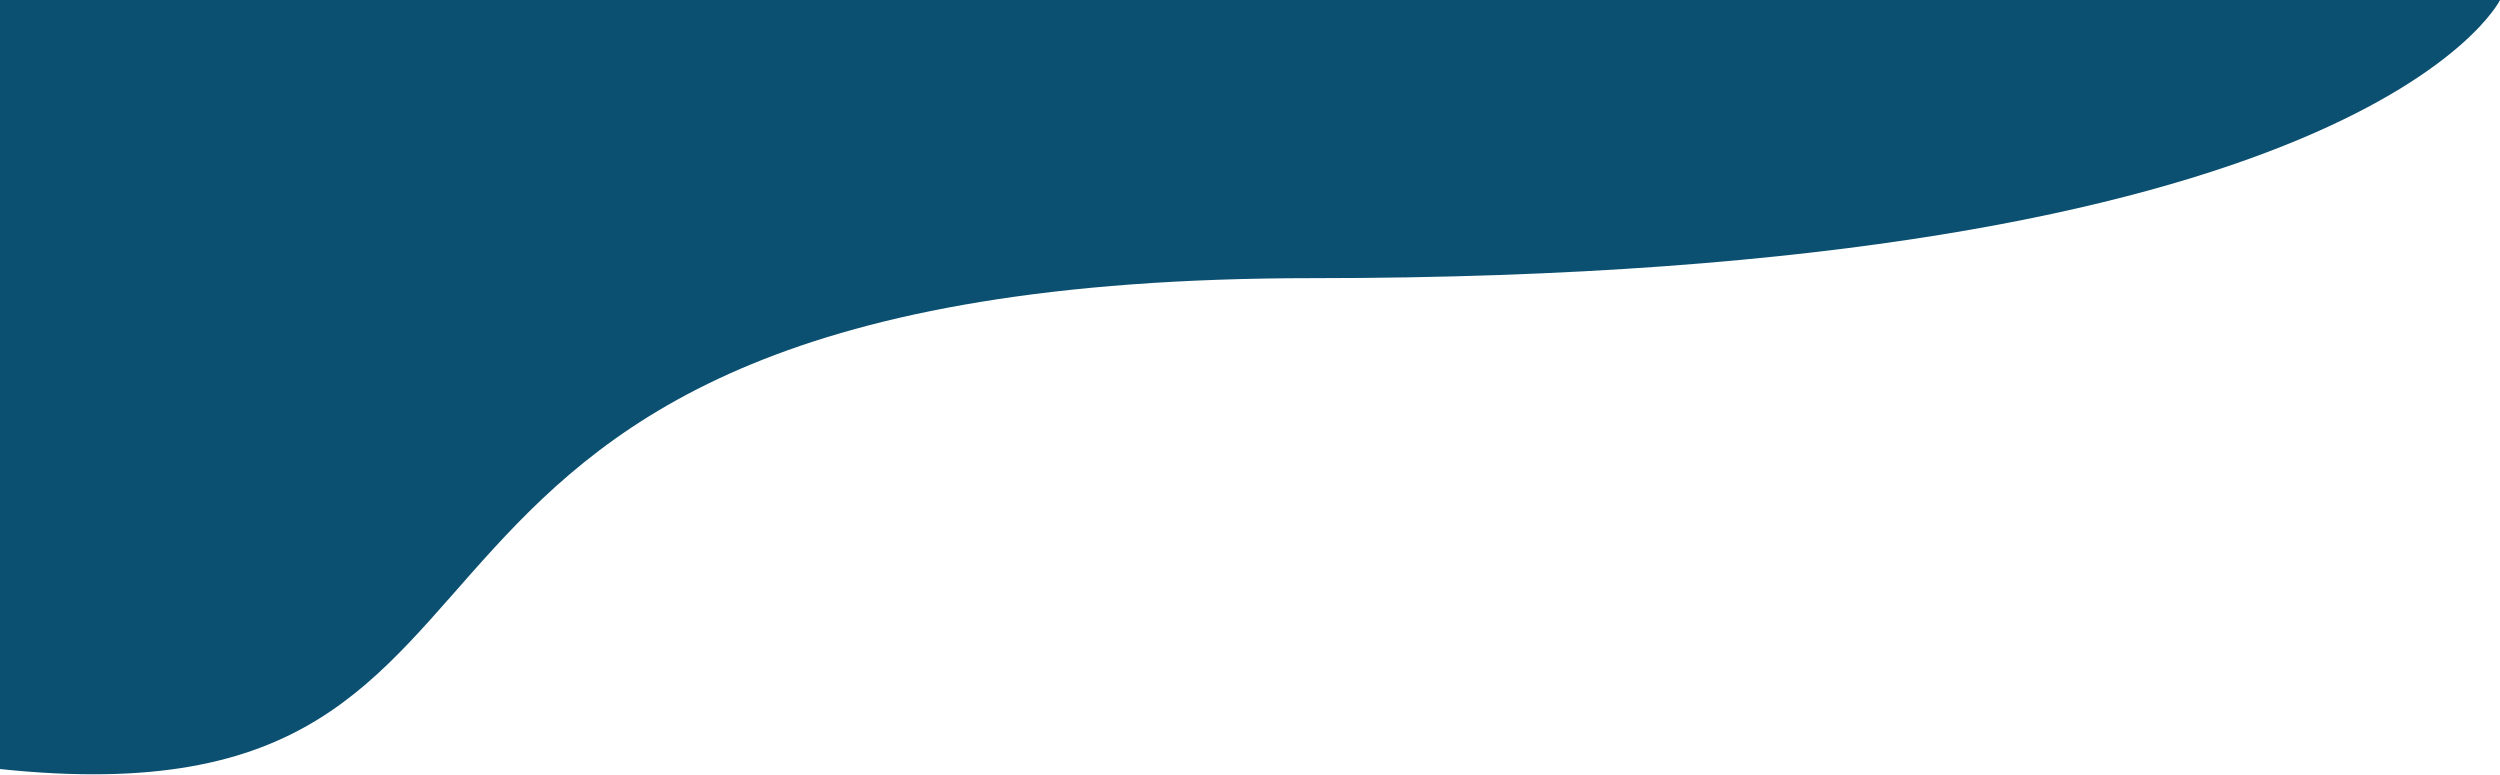
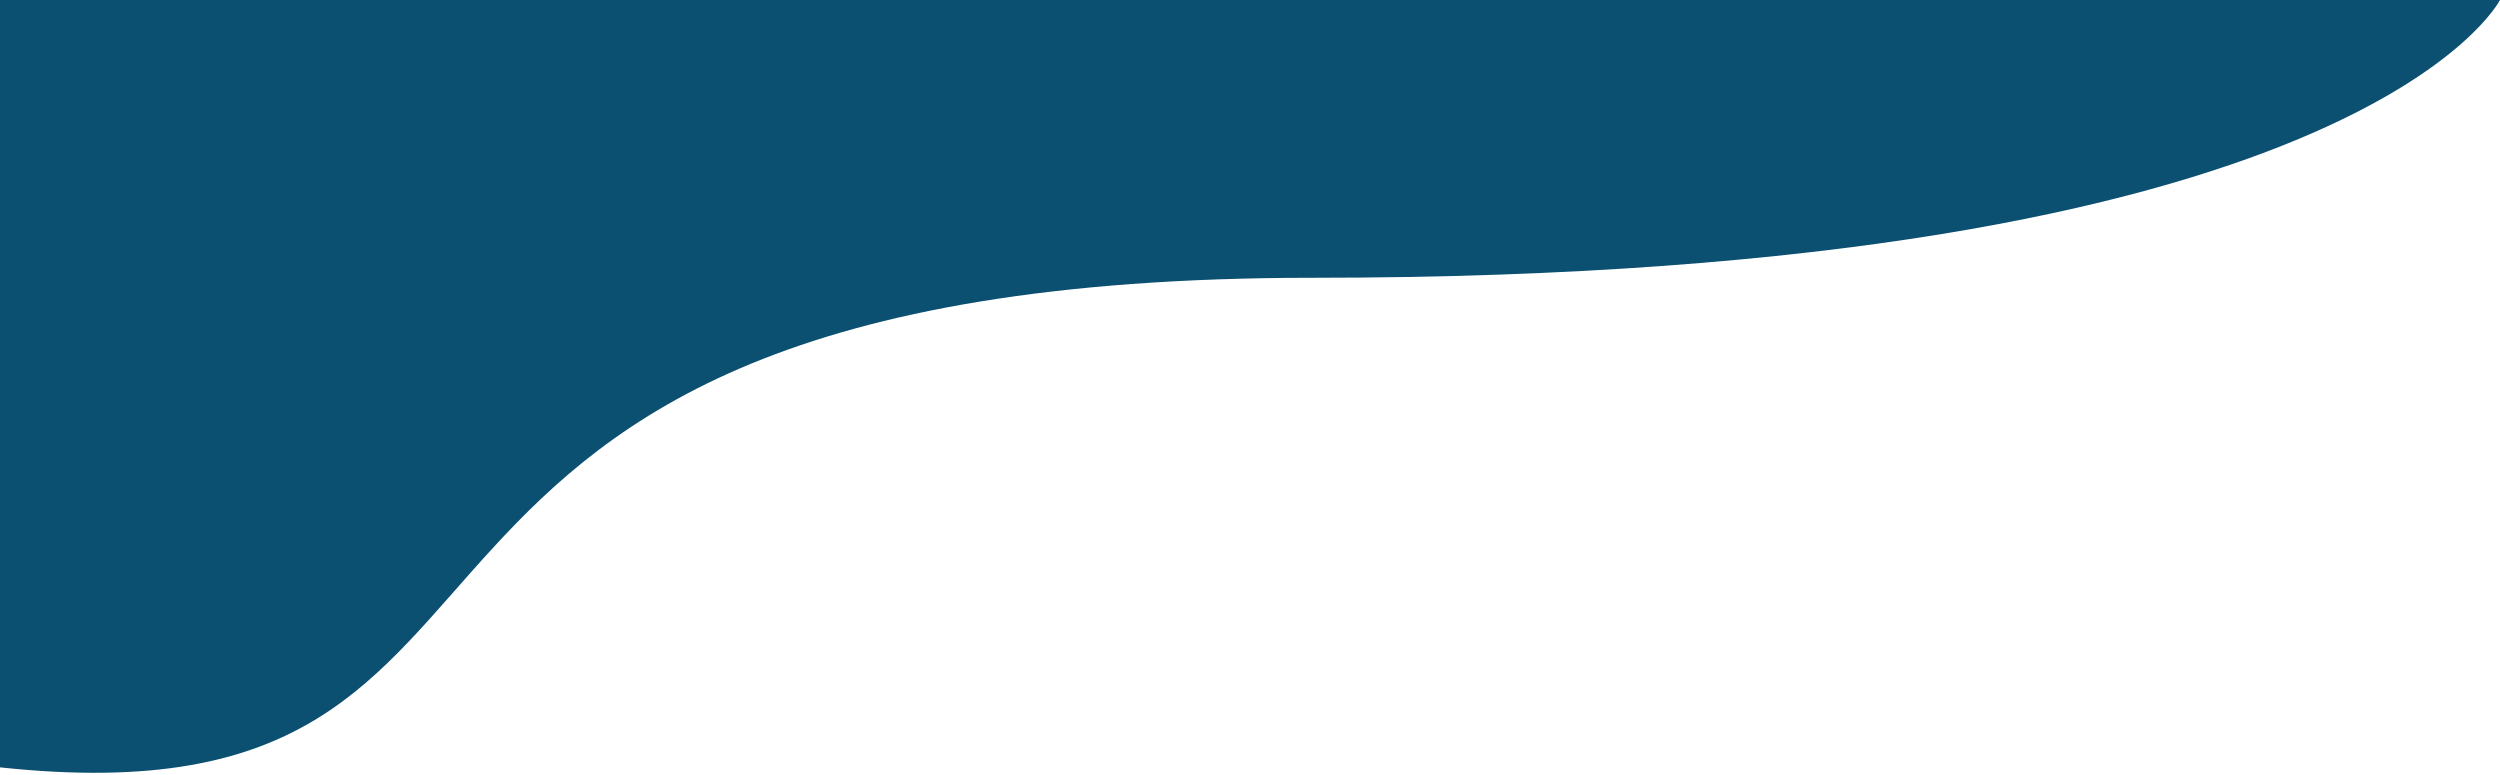
<svg xmlns="http://www.w3.org/2000/svg" width="1440" height="446" viewBox="0 0 1440 446" fill="none">
-   <path d="M0 0H1440C1440 0.556 1359.5 160.219 756.002 160.219C152.501 160.219 354.576 480.302 0 442.971V0.556Z" fill="#0B4F71" />
+   <path d="M0 0H1440C1440 0 1359 160 756 160C152 160 354 480 0 442V0Z" fill="#0B4F71" />
</svg>
